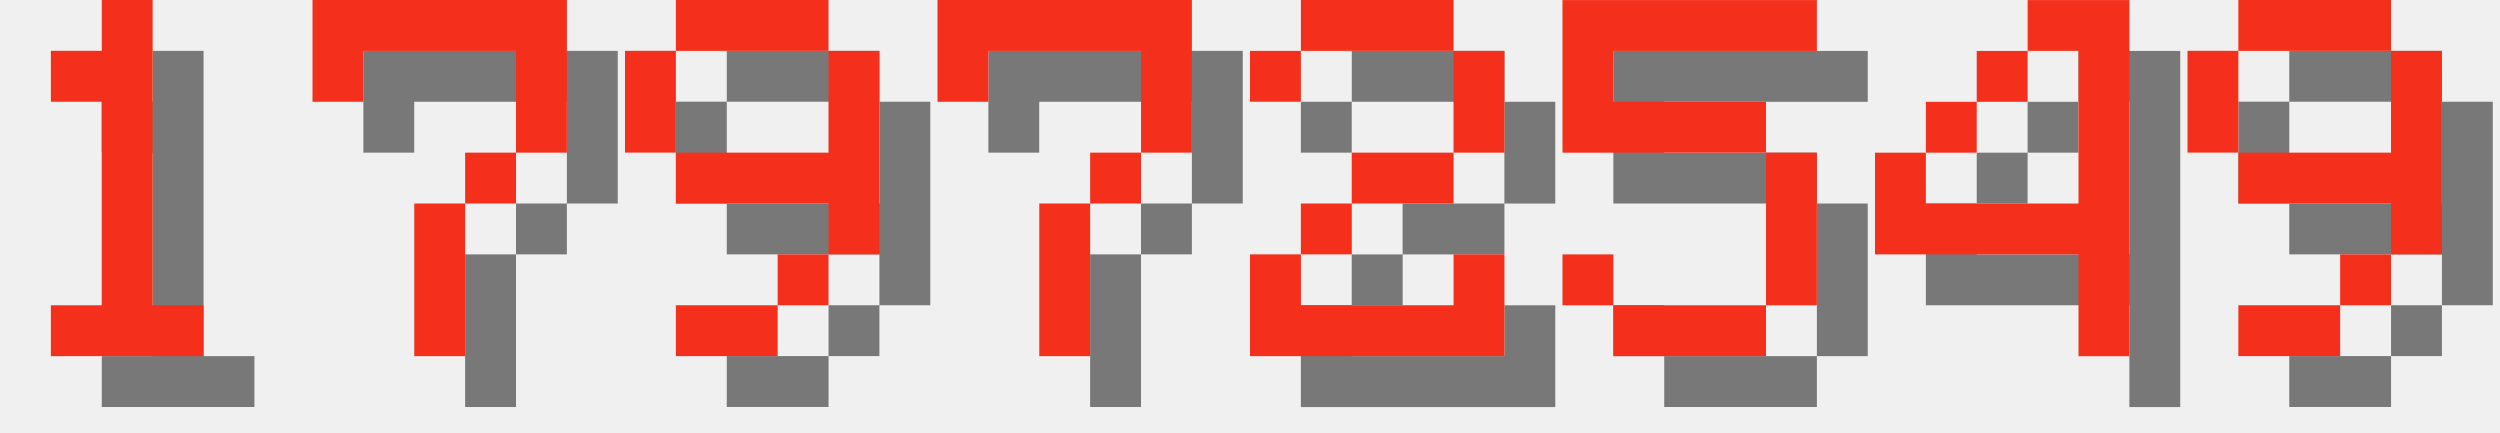
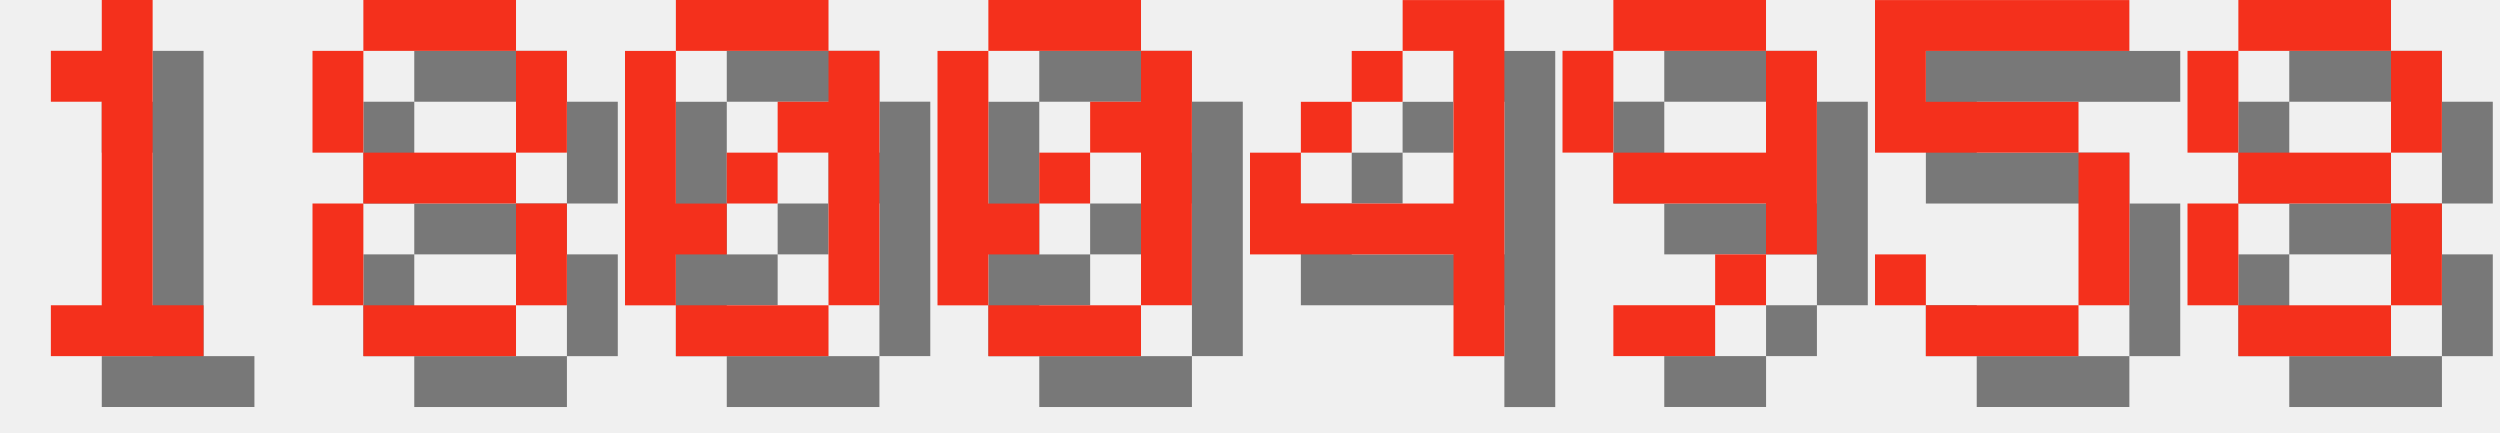
<svg xmlns="http://www.w3.org/2000/svg" version="1.1" width="208.0" height="36">
  <style>
        .text-foreground {
            fill: #F4301C;
        }
        .text-shadow {
            fill: #000000;
            fill-opacity: 0.5;
        }
    </style>
  <g class="digit" id="digit_1" transform="translate(0.0, 0), scale(4)">
    <path id="digit_1_shadow" class="text-shadow" d="m2.117 2.117v1.058h1.058v4.233h-1.058v1.058h3.175v-1.058h-1.058v-6.35h-1.058v1.058h-1.058z" fill-opacity=".5" style="paint-order:stroke fill markers" />
    <path id="digit_1_fg" class="text-foreground" d="m1.058 1.058v1.058h1.058v4.233h-1.058v1.058h3.175v-1.058h-1.058v-6.35h-1.058v1.058h-1.058z" fill="#fff" style="paint-order:stroke fill markers" />
  </g>
-   <g class="digit" id="digit_7" transform="translate(26.0, 0), scale(4)">
-     <path id="digit_7_shadow" class="text-shadow" d="m1.058 1.058 2e-6 2.117h1.058v-1.058h3.175v1.058l2e-7 1.058h-1.058v1.058h-1.058l4e-7 3.175 1.058 1e-7v-3.175h1.058v-1.058h1.058l5e-7 -1.058v-2.117z" fill-opacity=".5" style="paint-order:stroke fill markers" />
-     <path id="digit_7_fg" class="text-foreground" d="m0 0 2e-6 2.117h1.058v-1.058h3.175v1.058l2e-7 1.058h-1.058v1.058h-1.058l4e-7 3.175 1.058 1e-7v-3.175h1.058v-1.058h1.058l5e-7 -1.058v-2.117z" fill="#fff" style="paint-order:stroke fill markers" />
+   <g class="digit" id="digit_8" transform="translate(26.0, 0), scale(4)">
+     <path id="digit_8_shadow" class="text-shadow" d="m2.117 1.058v1.058h3.175v-1.058h-3.175zm3.175 1.058v2.117h1.058v-2.117h-1.058zm0 2.117h-3.175v1.058h3.175v-1.058zm0 1.058v2.117h1.058v-2.117h-1.058zm0 2.117h-3.175v1.058h3.175v-1.058zm-3.175 0v-2.117h-1.058v2.117h1.058zm0-3.175v-2.117h-1.058v2.117h1.058z" fill-opacity=".5" style="paint-order:stroke fill markers" />
+     <path id="digit_8_fg" class="text-foreground" d="m1.058 0v1.058h3.175v-1.058h-3.175zm3.175 1.058v2.117h1.058v-2.117h-1.058zm0 2.117h-3.175v1.058h3.175v-1.058zm0 1.058v2.117h1.058v-2.117h-1.058zm0 2.117h-3.175v1.058h3.175v-1.058zm-3.175 0v-2.117h-1.058v2.117h1.058zm0-3.175v-2.117h-1.058v2.117h1.058z" fill="#fff" style="paint-order:stroke fill markers" />
  </g>
-   <g class="digit" id="digit_9" transform="translate(52.0, 0), scale(4)">
+   <g class="digit" id="digit_0" transform="translate(52.0, 0), scale(4)">
+     <path id="digit_0_shadow" class="text-shadow" d="m2.117 1.058v1.058h3.175v-1.058h-3.175zm3.175 1.058v1.058h-1.058v1.058h1.058v3.175h1.058v-5.292h-1.058zm0 5.292h-3.175v1.058h3.175v-1.058zm-3.175 0v-1.058h1.058v-1.058h-1.058v-3.175h-1.058v5.292h1.058zm1.058-2.117h1.058v-1.058h-1.058v1.058z" fill-opacity=".5" style="paint-order:stroke fill markers" />
+     <path id="digit_0_fg" class="text-foreground" d="m1.058 0v1.058h3.175v-1.058h-3.175zm3.175 1.058v1.058h-1.058v1.058h1.058v3.175h1.058v-5.292h-1.058zm0 5.292h-3.175v1.058h3.175v-1.058zm-3.175 0v-1.058h1.058v-1.058h-1.058v-3.175h-1.058v5.292h1.058zm1.058-2.117h1.058v-1.058h-1.058v1.058z" fill="#fff" style="paint-order:stroke fill markers" />
+   </g>
+   <g class="digit" id="digit_0" transform="translate(78.0, 0), scale(4)">
+     <path id="digit_0_shadow" class="text-shadow" d="m2.117 1.058v1.058h3.175v-1.058h-3.175zm3.175 1.058v1.058h-1.058v1.058h1.058v3.175h1.058v-5.292h-1.058zm0 5.292h-3.175v1.058h3.175v-1.058zm-3.175 0v-1.058h1.058v-1.058h-1.058v-3.175h-1.058v5.292h1.058zm1.058-2.117h1.058v-1.058h-1.058v1.058z" fill-opacity=".5" style="paint-order:stroke fill markers" />
+     <path id="digit_0_fg" class="text-foreground" d="m1.058 0v1.058h3.175v-1.058h-3.175zm3.175 1.058v1.058h-1.058v1.058h1.058v3.175h1.058v-5.292h-1.058zm0 5.292h-3.175v1.058h3.175v-1.058zm-3.175 0v-1.058h1.058v-1.058h-1.058v-3.175h-1.058v5.292h1.058zm1.058-2.117h1.058v-1.058h-1.058v1.058z" fill="#fff" style="paint-order:stroke fill markers" />
+   </g>
+   <g class="digit" id="digit_4" transform="translate(104.0, 0), scale(4)">
+     <path id="digit_4_shadow" class="text-shadow" d="m4.233 1.058v1.058h1.058v3.175h-3.175v-1.058h-1.058v2.117h4.233v2.117h1.058v-7.408h-2.117zm-2.117 3.175h1.058v-1.058h-1.058v1.058zm1.058-1.058h1.058v-1.058h-1.058v1.058z" fill-opacity=".5" style="paint-order:stroke fill markers" />
+     <path id="digit_4_fg" class="text-foreground" d="m3.175 0v1.058h1.058v3.175h-3.175v-1.058h-1.058v2.117h4.233v2.117h1.058v-7.408h-2.117zm-2.117 3.175h1.058v-1.058h-1.058v1.058zm1.058-1.058h1.058v-1.058h-1.058v1.058z" fill="#fff" style="paint-order:stroke fill markers" />
+   </g>
+   <g class="digit" id="digit_9" transform="translate(130.0, 0), scale(4)">
    <path id="digit_9_shadow" class="text-shadow" d="m2.117 1.058v1.058h3.175v-1.058h-3.175zm3.175 1.058v2.117h-3.175v1.058h3.175v1.058h1.058v-4.233h-1.058zm0 4.233h-1.058v1.058h1.058v-1.058zm-1.058 1.058h-2.117v1.058h2.117v-1.058zm-2.117-3.175v-2.117h-1.058v2.117h1.058z" fill-opacity=".5" style="paint-order:stroke fill markers" />
    <path id="digit_9_fg" class="text-foreground" d="m1.058 0v1.058h3.175v-1.058h-3.175zm3.175 1.058v2.117h-3.175v1.058h3.175v1.058h1.058v-4.233h-1.058zm0 4.233h-1.058v1.058h1.058v-1.058zm-1.058 1.058h-2.117v1.058h2.117v-1.058zm-2.117-3.175v-2.117h-1.058v2.117h1.058z" fill="#fff" style="paint-order:stroke fill markers" />
  </g>
-   <g class="digit" id="digit_7" transform="translate(78.0, 0), scale(4)">
-     <path id="digit_7_shadow" class="text-shadow" d="m1.058 1.058 2e-6 2.117h1.058v-1.058h3.175v1.058l2e-7 1.058h-1.058v1.058h-1.058l4e-7 3.175 1.058 1e-7v-3.175h1.058v-1.058h1.058l5e-7 -1.058v-2.117z" fill-opacity=".5" style="paint-order:stroke fill markers" />
-     <path id="digit_7_fg" class="text-foreground" d="m0 0 2e-6 2.117h1.058v-1.058h3.175v1.058l2e-7 1.058h-1.058v1.058h-1.058l4e-7 3.175 1.058 1e-7v-3.175h1.058v-1.058h1.058l5e-7 -1.058v-2.117z" fill="#fff" style="paint-order:stroke fill markers" />
-   </g>
-   <g class="digit" id="digit_2" transform="translate(104.0, 0), scale(4)">
-     <path id="digit_2_shadow" class="text-shadow" d="m1.058 2.117v1.058h1.058v-1.058h3.175v2.117h-2.117v1.058h-1.058v1.058h-1.058v2.117h5.292v-2.117h-1.058v1.058h-3.175v-1.058h1.058v-1.058h2.117v-1.058h1.058v-2.117h-1.058v-1.058h-3.175v1.058h-1.058z" fill-opacity=".5" style="paint-order:stroke fill markers" />
-     <path id="digit_2_fg" class="text-foreground" d="m0 1.058v1.058h1.058v-1.058h3.175v2.117h-2.117v1.058h-1.058v1.058h-1.058v2.117h5.292v-2.117h-1.058v1.058h-3.175v-1.058h1.058v-1.058h2.117v-1.058h1.058v-2.117h-1.058v-1.058h-3.175v1.058h-1.058z" fill="#fff" style="paint-order:stroke fill markers" />
-   </g>
-   <g class="digit" id="digit_5" transform="translate(130.0, 0), scale(4)">
+   <g class="digit" id="digit_5" transform="translate(156.0, 0), scale(4)">
    <path id="digit_5_shadow" class="text-shadow" d="m1.058 1.058v3.175h4.233v3.175h-3.175v-1.058h-1.058v1.058h1.058v1.058h3.175v-1.058h1.058v-3.175h-1.058v-1.058h-3.175v-1.058h4.233v-1.058h-5.292z" fill-opacity=".5" style="paint-order:stroke fill markers" />
    <path id="digit_5_fg" class="text-foreground" d="m0 0v3.175h4.233v3.175h-3.175v-1.058h-1.058v1.058h1.058v1.058h3.175v-1.058h1.058v-3.175h-1.058v-1.058h-3.175v-1.058h4.233v-1.058h-5.292z" fill="#fff" style="paint-order:stroke fill markers" />
  </g>
-   <g class="digit" id="digit_4" transform="translate(156.0, 0), scale(4)">
-     <path id="digit_4_shadow" class="text-shadow" d="m4.233 1.058v1.058h1.058v3.175h-3.175v-1.058h-1.058v2.117h4.233v2.117h1.058v-7.408h-2.117zm-2.117 3.175h1.058v-1.058h-1.058v1.058zm1.058-1.058h1.058v-1.058h-1.058v1.058z" fill-opacity=".5" style="paint-order:stroke fill markers" />
-     <path id="digit_4_fg" class="text-foreground" d="m3.175 0v1.058h1.058v3.175h-3.175v-1.058h-1.058v2.117h4.233v2.117h1.058v-7.408h-2.117zm-2.117 3.175h1.058v-1.058h-1.058v1.058zm1.058-1.058h1.058v-1.058h-1.058v1.058z" fill="#fff" style="paint-order:stroke fill markers" />
-   </g>
-   <g class="digit" id="digit_9" transform="translate(182.0, 0), scale(4)">
-     <path id="digit_9_shadow" class="text-shadow" d="m2.117 1.058v1.058h3.175v-1.058h-3.175zm3.175 1.058v2.117h-3.175v1.058h3.175v1.058h1.058v-4.233h-1.058zm0 4.233h-1.058v1.058h1.058v-1.058zm-1.058 1.058h-2.117v1.058h2.117v-1.058zm-2.117-3.175v-2.117h-1.058v2.117h1.058z" fill-opacity=".5" style="paint-order:stroke fill markers" />
-     <path id="digit_9_fg" class="text-foreground" d="m1.058 0v1.058h3.175v-1.058h-3.175zm3.175 1.058v2.117h-3.175v1.058h3.175v1.058h1.058v-4.233h-1.058zm0 4.233h-1.058v1.058h1.058v-1.058zm-1.058 1.058h-2.117v1.058h2.117v-1.058zm-2.117-3.175v-2.117h-1.058v2.117h1.058z" fill="#fff" style="paint-order:stroke fill markers" />
+   <g class="digit" id="digit_8" transform="translate(182.0, 0), scale(4)">
+     <path id="digit_8_shadow" class="text-shadow" d="m2.117 1.058v1.058h3.175v-1.058h-3.175zm3.175 1.058v2.117h1.058v-2.117h-1.058zm0 2.117h-3.175v1.058h3.175v-1.058zm0 1.058v2.117h1.058v-2.117h-1.058zm0 2.117h-3.175v1.058h3.175v-1.058zm-3.175 0v-2.117h-1.058v2.117h1.058zm0-3.175v-2.117h-1.058v2.117h1.058z" fill-opacity=".5" style="paint-order:stroke fill markers" />
+     <path id="digit_8_fg" class="text-foreground" d="m1.058 0v1.058h3.175v-1.058h-3.175zm3.175 1.058v2.117h1.058v-2.117h-1.058zm0 2.117h-3.175v1.058h3.175v-1.058zm0 1.058v2.117h1.058v-2.117h-1.058zm0 2.117h-3.175v1.058h3.175v-1.058zm-3.175 0v-2.117h-1.058v2.117h1.058zm0-3.175v-2.117h-1.058v2.117h1.058z" fill="#fff" style="paint-order:stroke fill markers" />
  </g>
</svg>
